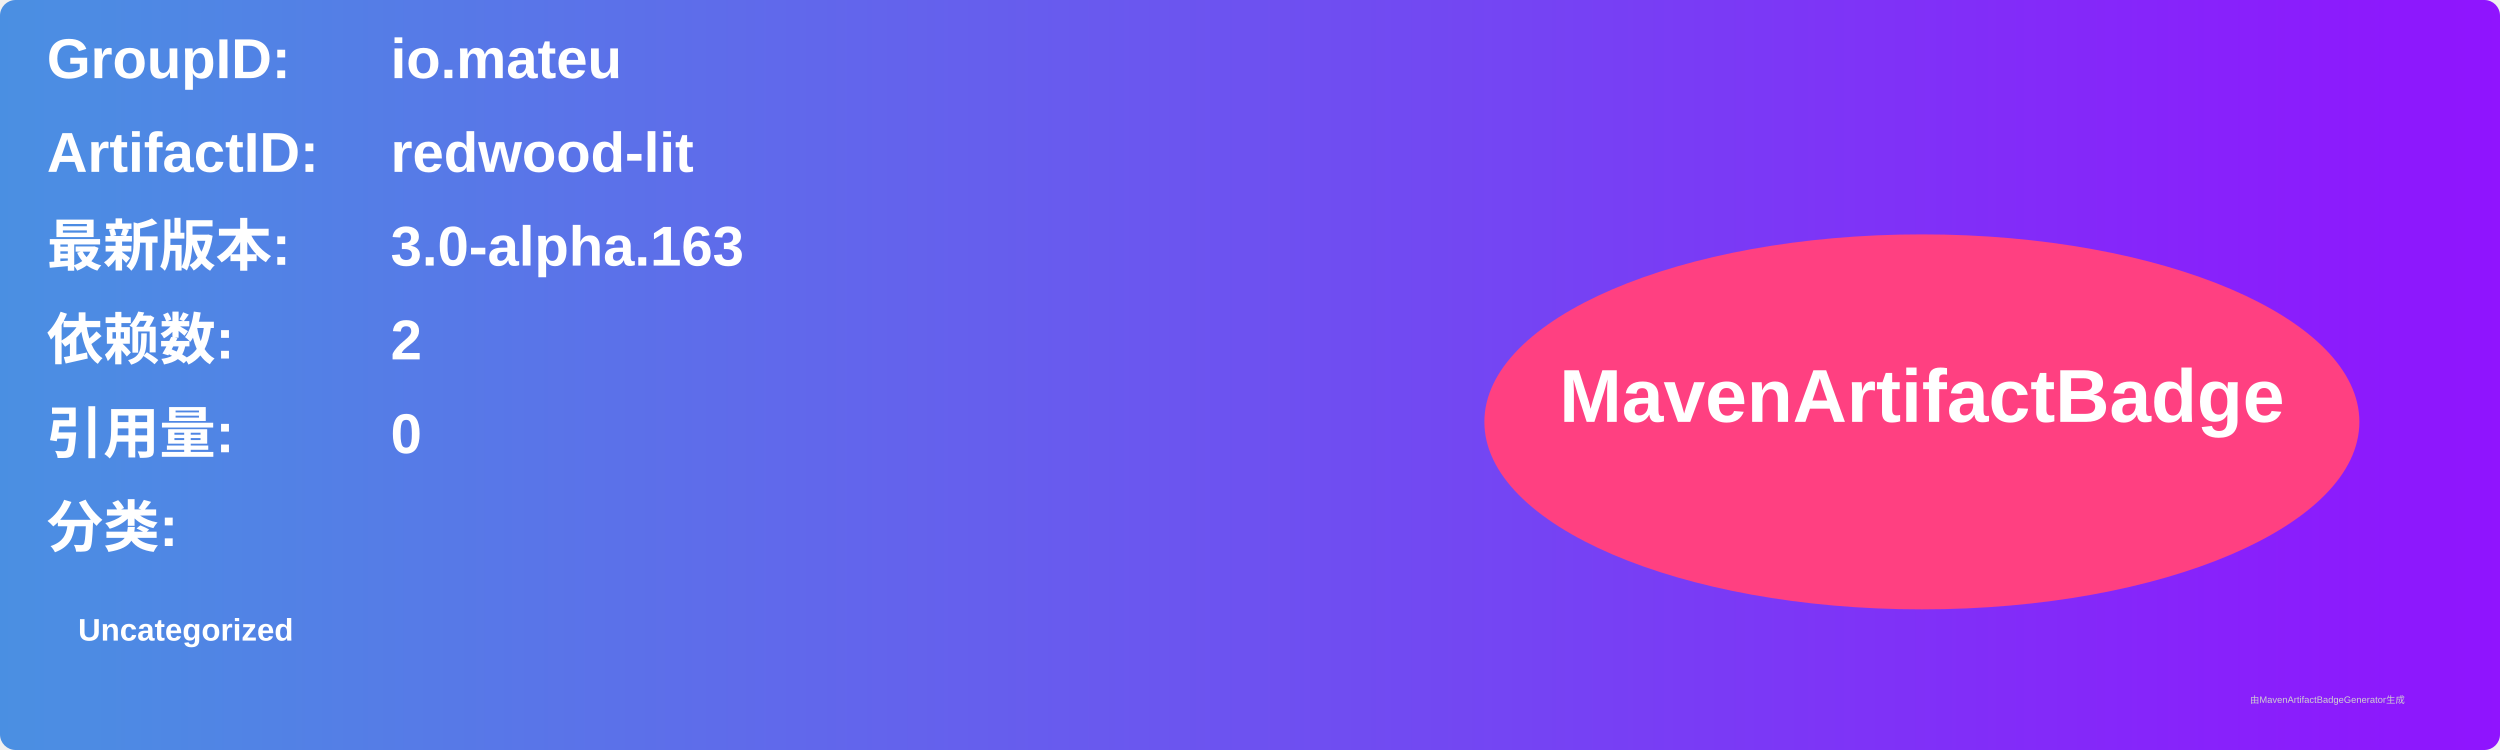
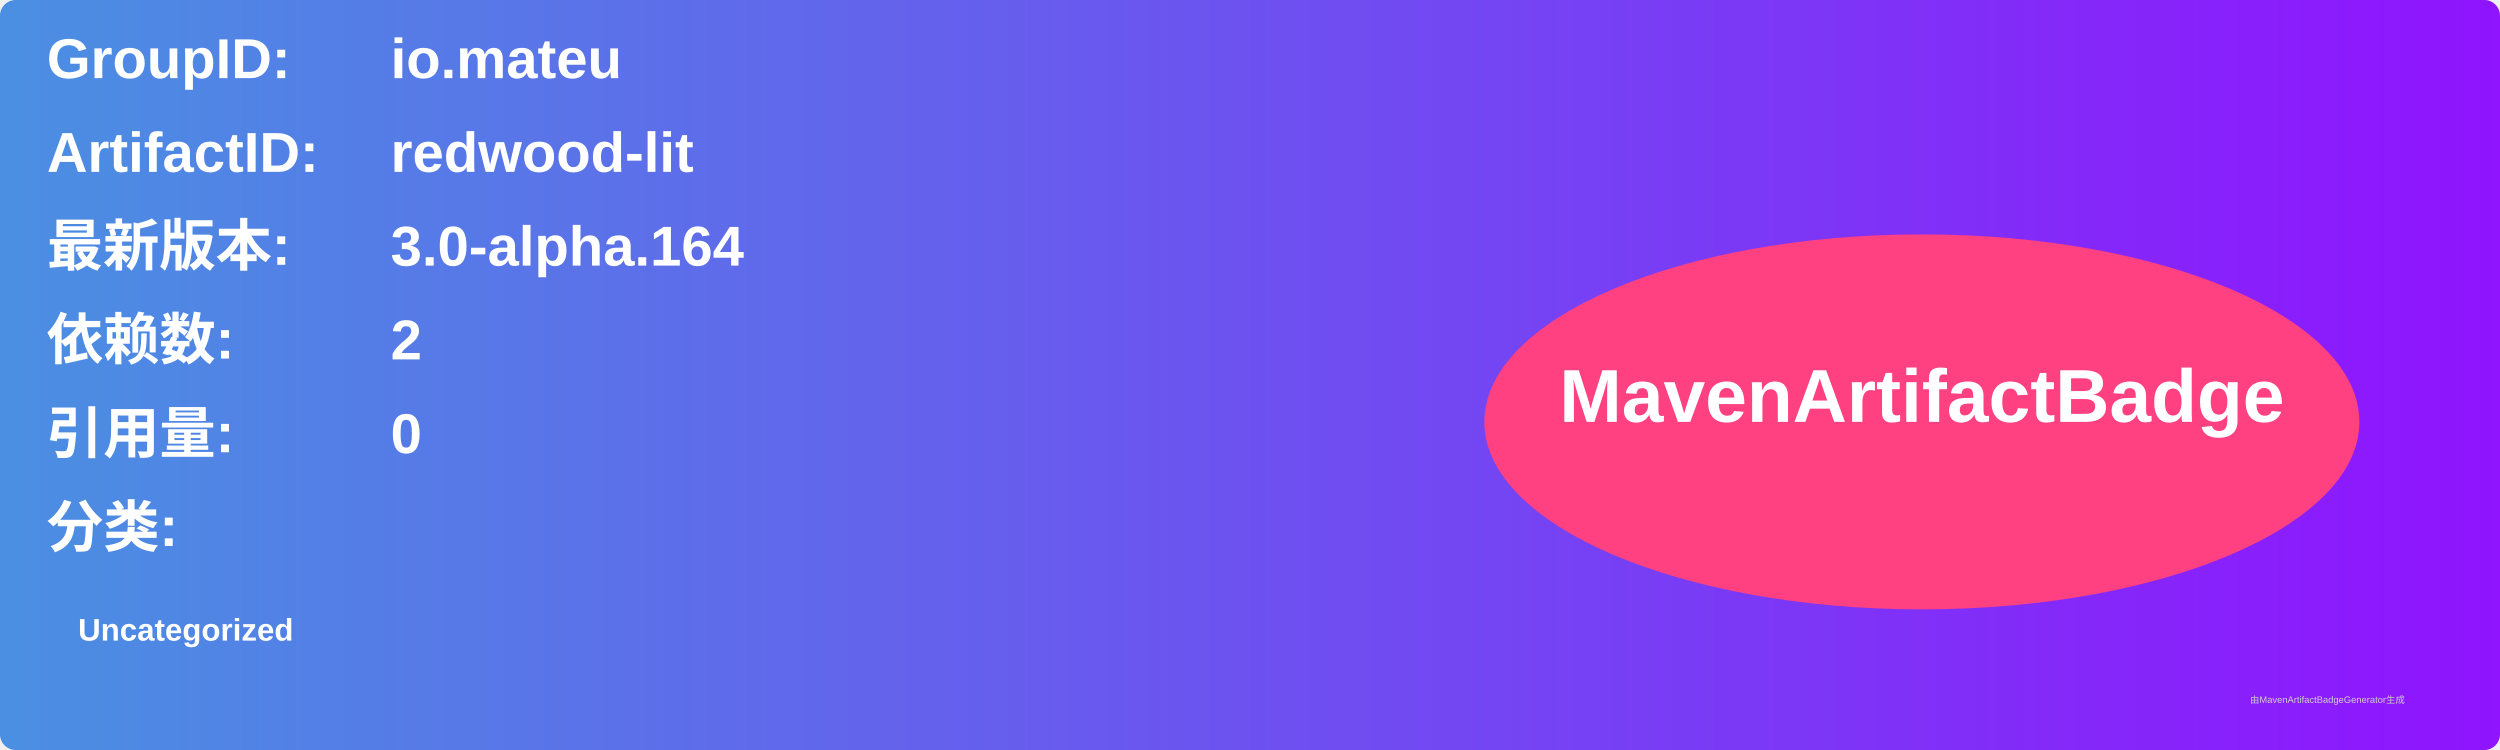
<svg xmlns="http://www.w3.org/2000/svg" width="800" height="240" viewBox="0 0 800 240">
  <linearGradient id="grad" x1="0%" y1="0%" x2="100%" y2="0%">
    <stop offset="0%" stop-color="#4a90e2" />
    <stop offset="100%" stop-color="#9013fe" />
  </linearGradient>
  <rect width="100%" height="100%" rx="5" ry="5" fill="url(#grad)" />
  <g transform="translate(15, 15)">
    <text x="0" y="10" font-family="Arial" font-size="18" fill="white" font-weight="bold" width="260">GroupID:</text>
    <text x="110" y="10" font-family="Arial" font-size="18" fill="white" font-weight="bold" width="460">io.mateu</text>
    <text x="0" y="40" font-family="Arial" font-size="18" fill="white" font-weight="bold" width="260">ArtifactID:</text>
    <text x="110" y="40" font-family="Arial" font-size="18" fill="white" font-weight="bold" width="460">redwood-lit</text>
    <text x="0" y="70" font-family="Arial" font-size="18" fill="white" font-weight="bold">最新版本:</text>
    <text x="110" y="70" font-family="Arial" font-size="18" fill="white" font-weight="bold">
-       <tspan font-weight="bold">3.0-alpha.163</tspan>
+       <tspan font-weight="bold">3.0-alpha.164</tspan>
    </text>
    <text x="0" y="100" font-family="Arial" font-size="18" fill="white" font-weight="bold">依赖数: </text>
    <text x="110" y="100" font-family="Arial" font-size="18" fill="white">
      <tspan font-weight="bold">2</tspan>
    </text>
    <text x="0" y="130" font-family="Arial" font-size="18" fill="white" font-weight="bold">引用量: </text>
    <text x="110" y="130" font-family="Arial" font-size="18" fill="white">
      <tspan font-weight="bold">0</tspan>
    </text>
    <text x="0" y="160" font-family="Arial" font-size="18" fill="white" font-weight="bold">分类:</text>
    <text x="10" y="190" font-family="Arial" font-size="10" fill="white">
      <tspan font-weight="bold">Uncategorized</tspan>
    </text>
    <ellipse cx="600" cy="120" rx="140" ry="60" fill="#ff4081" />
    <text x="600" y="120" text-anchor="middle" font-family="Arial" font-size="24" fill="white" font-weight="bold">MavenArtifactBadge</text>
  </g>
  <text x="720" y="225" font-family="Arial" font-size="3" fill="#d0d0d0">由MavenArtifactBadgeGenerator生成</text>
</svg>
